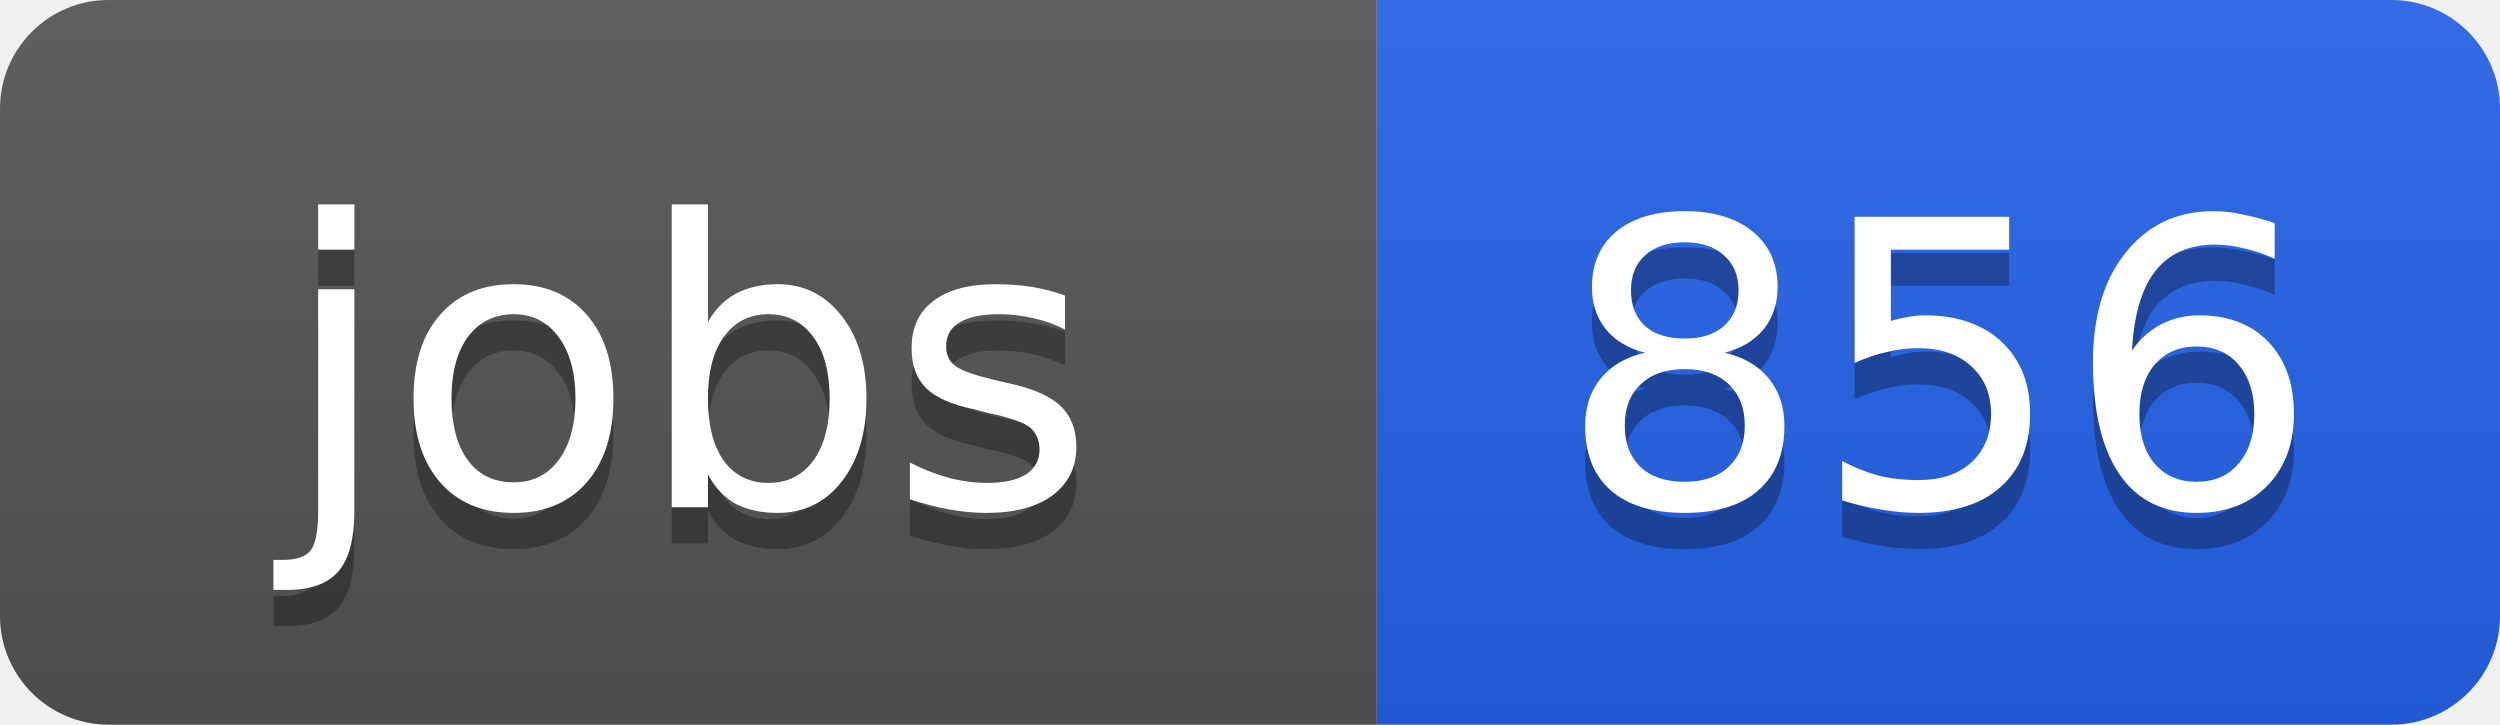
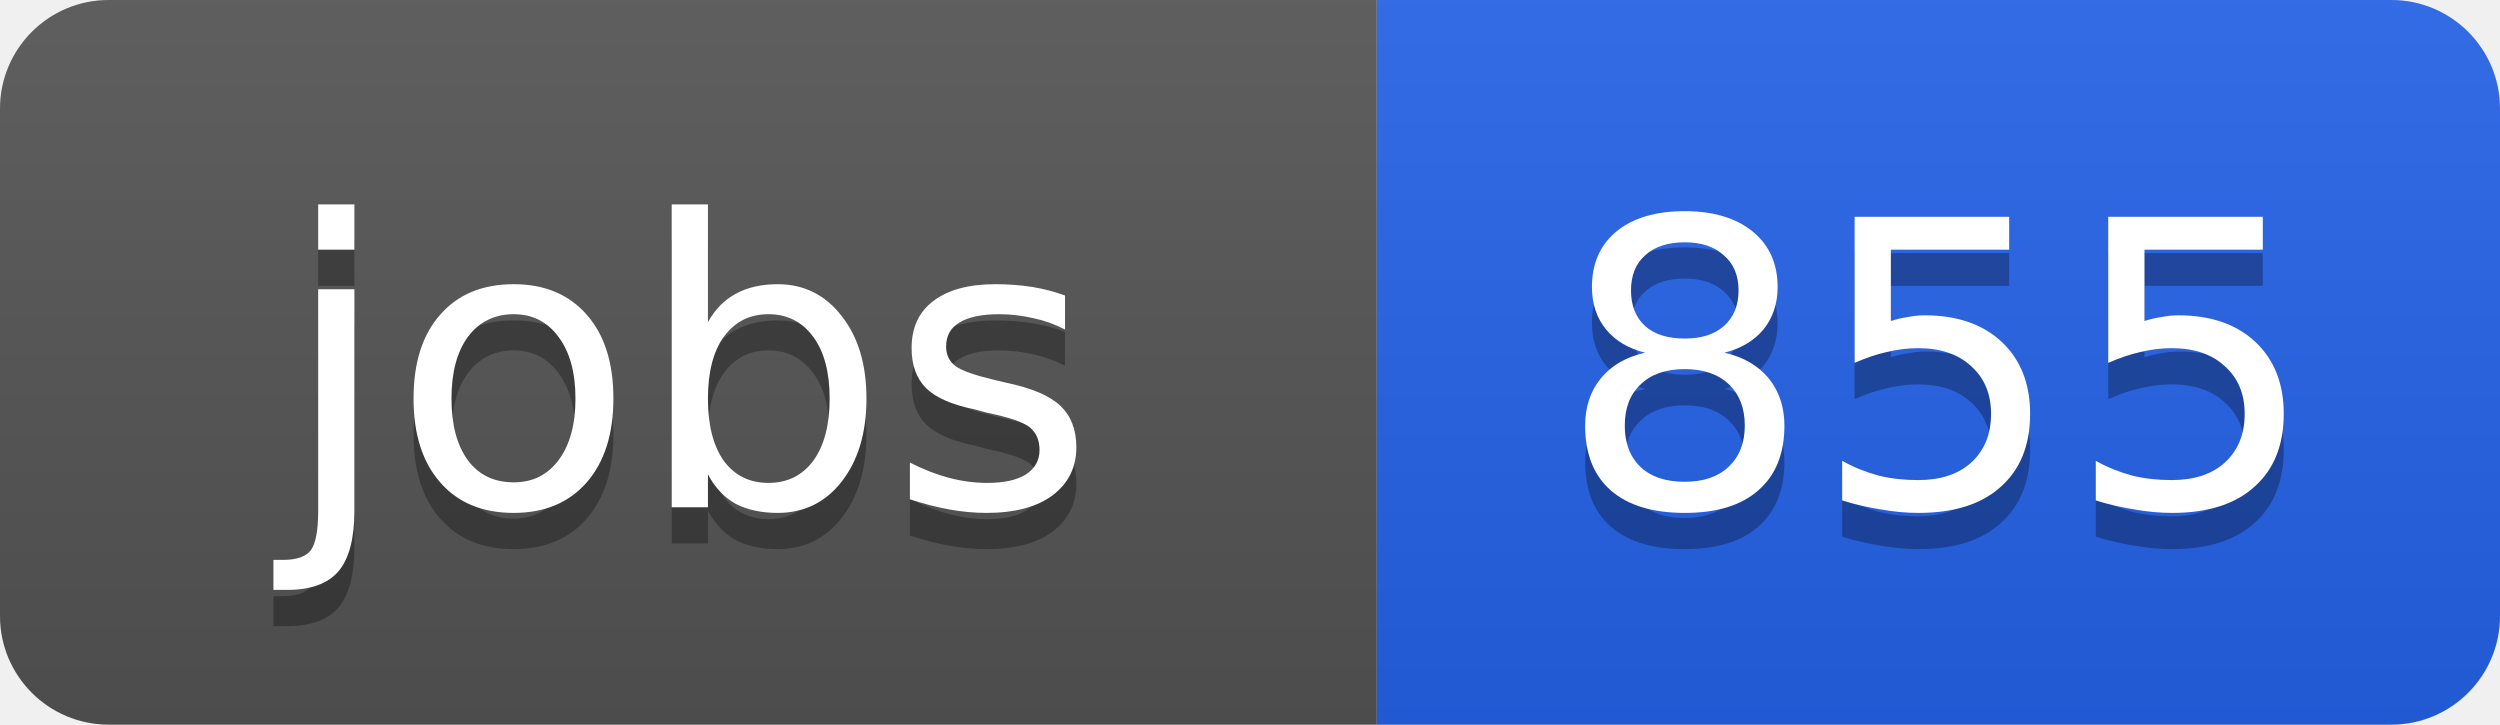
<svg xmlns="http://www.w3.org/2000/svg" width="69" height="20">
  <linearGradient id="b" x2="0" y2="100%">
    <stop offset="0" stop-color="#bbb" stop-opacity=".1" />
    <stop offset="1" stop-opacity=".1" />
  </linearGradient>
  <clipPath id="a">
    <rect width="69" height="20" rx="3" fill="#fff" />
  </clipPath>
  <g clip-path="url(#a)">
    <path fill="#555" d="M0 0h38v20H0z" />
    <path fill="#2563eb" d="M38 0h31v20H38z" />
    <path fill="url(#b)" d="M0 0h69v20H0z" />
  </g>
  <g fill="#fff" text-anchor="middle" font-family="DejaVu Sans,Verdana,Geneva,sans-serif" font-size="11">
    <text x="19" y="15" fill="#010101" fill-opacity=".3">jobs</text>
    <text x="19" y="14">jobs</text>
-     <text x="53.5" y="15" fill="#010101" fill-opacity=".3">856</text>
-     <text x="53.5" y="14">856</text>
+     <text x="53.5" y="15" fill="#010101" fill-opacity=".3">855</text>
+     <text x="53.5" y="14">855</text>
  </g>
</svg>
